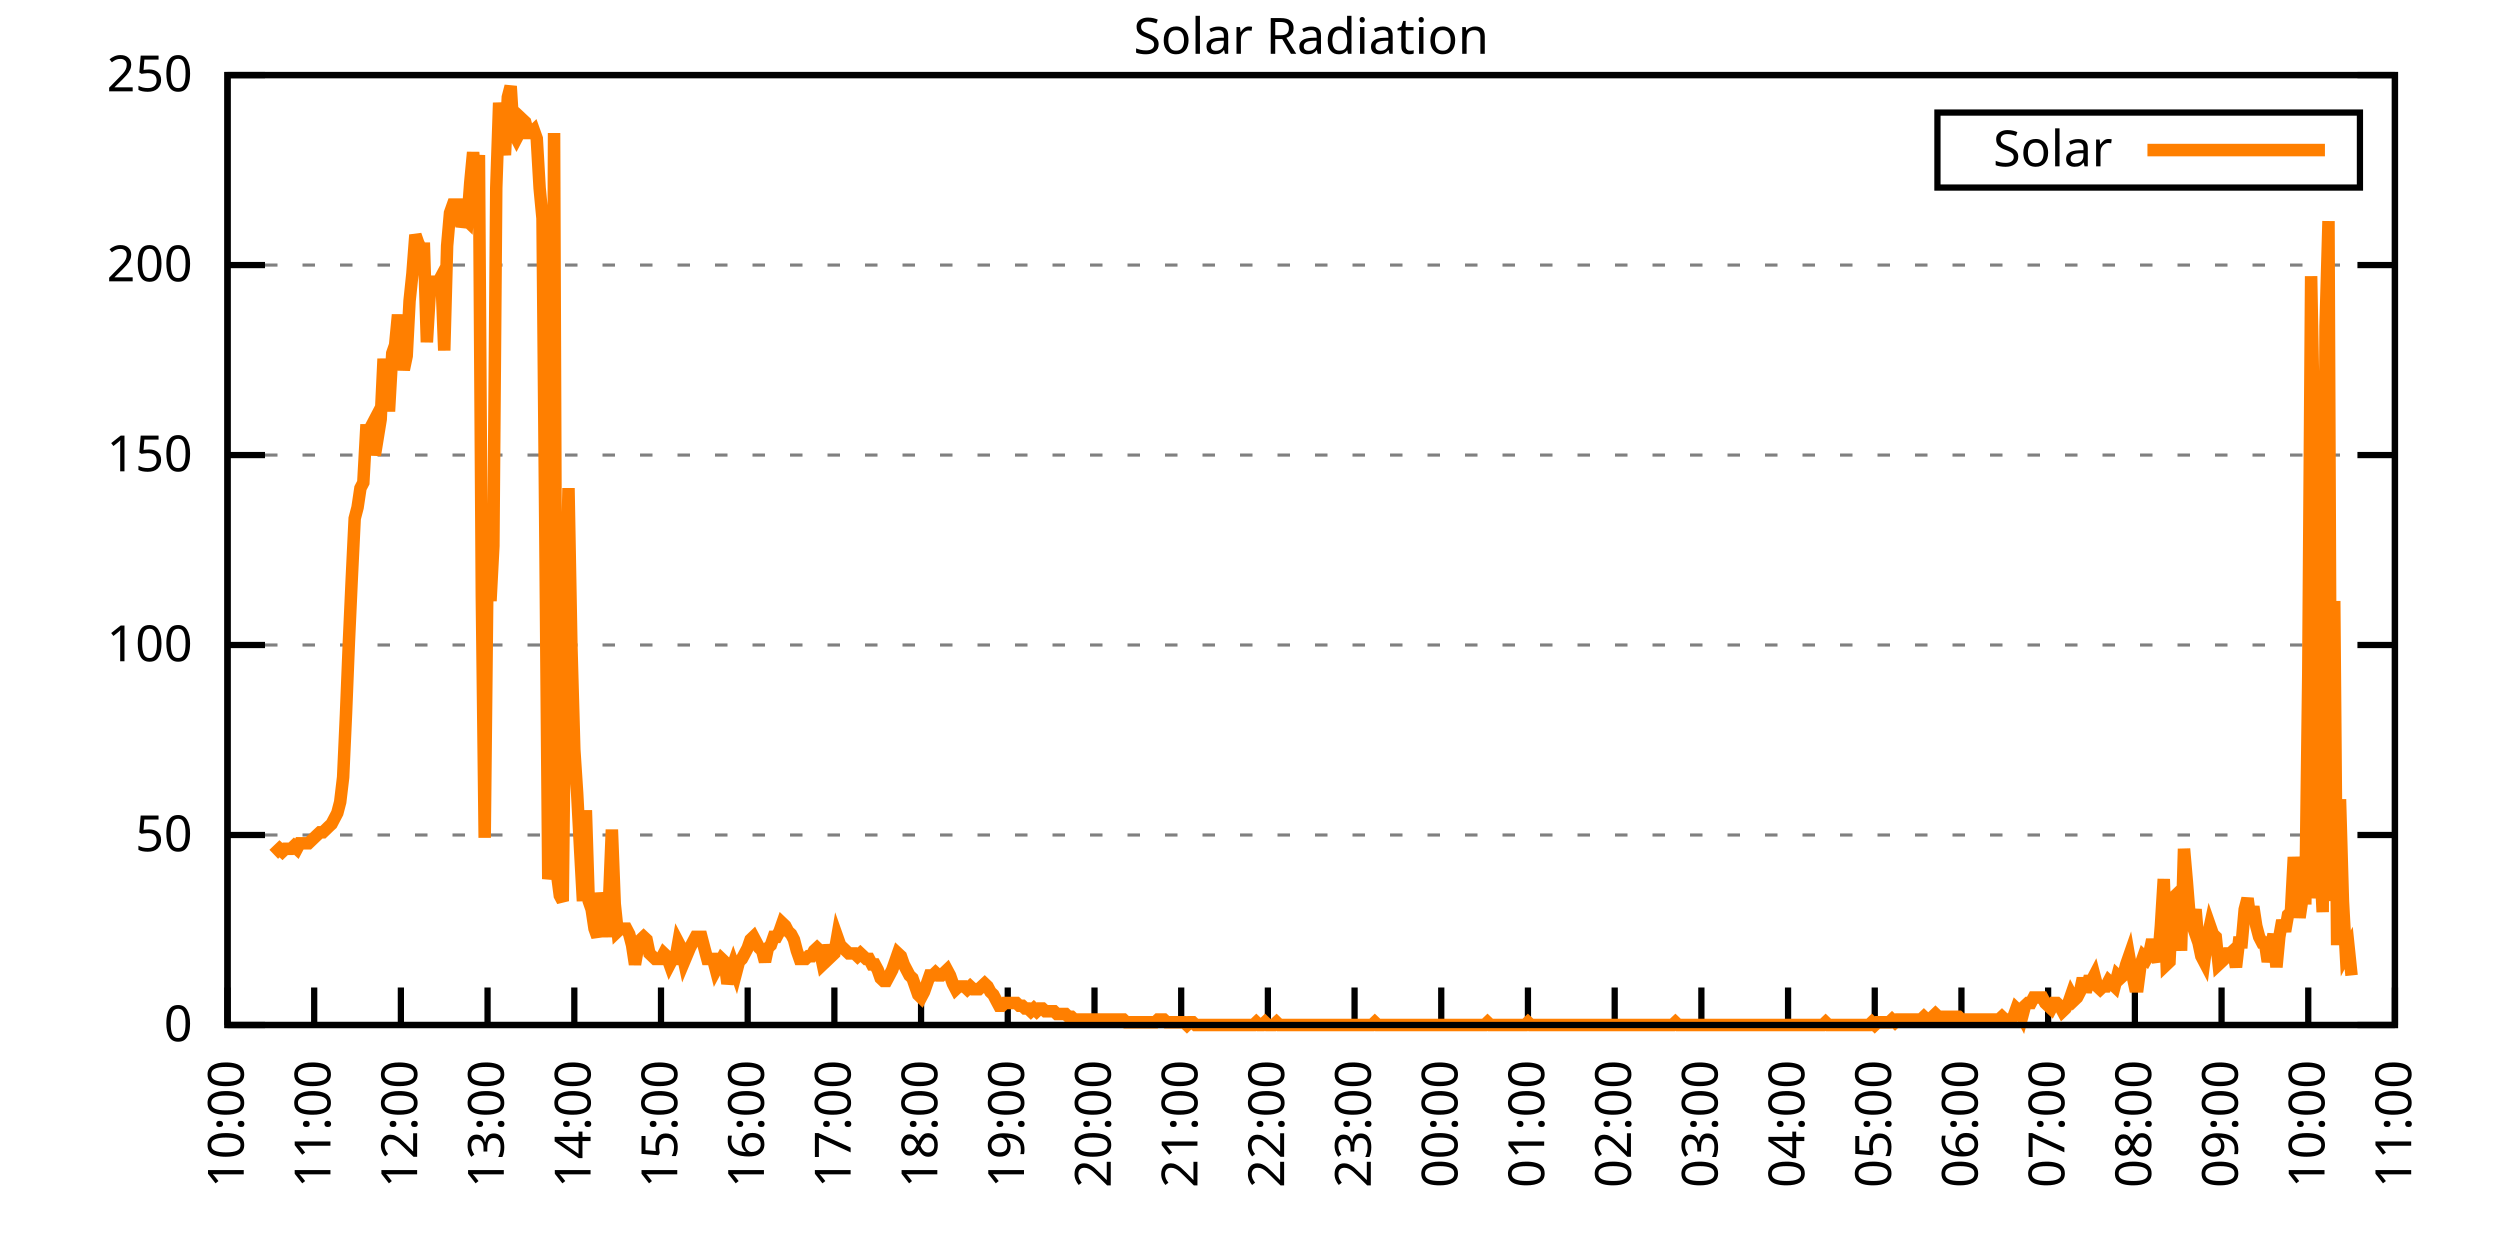
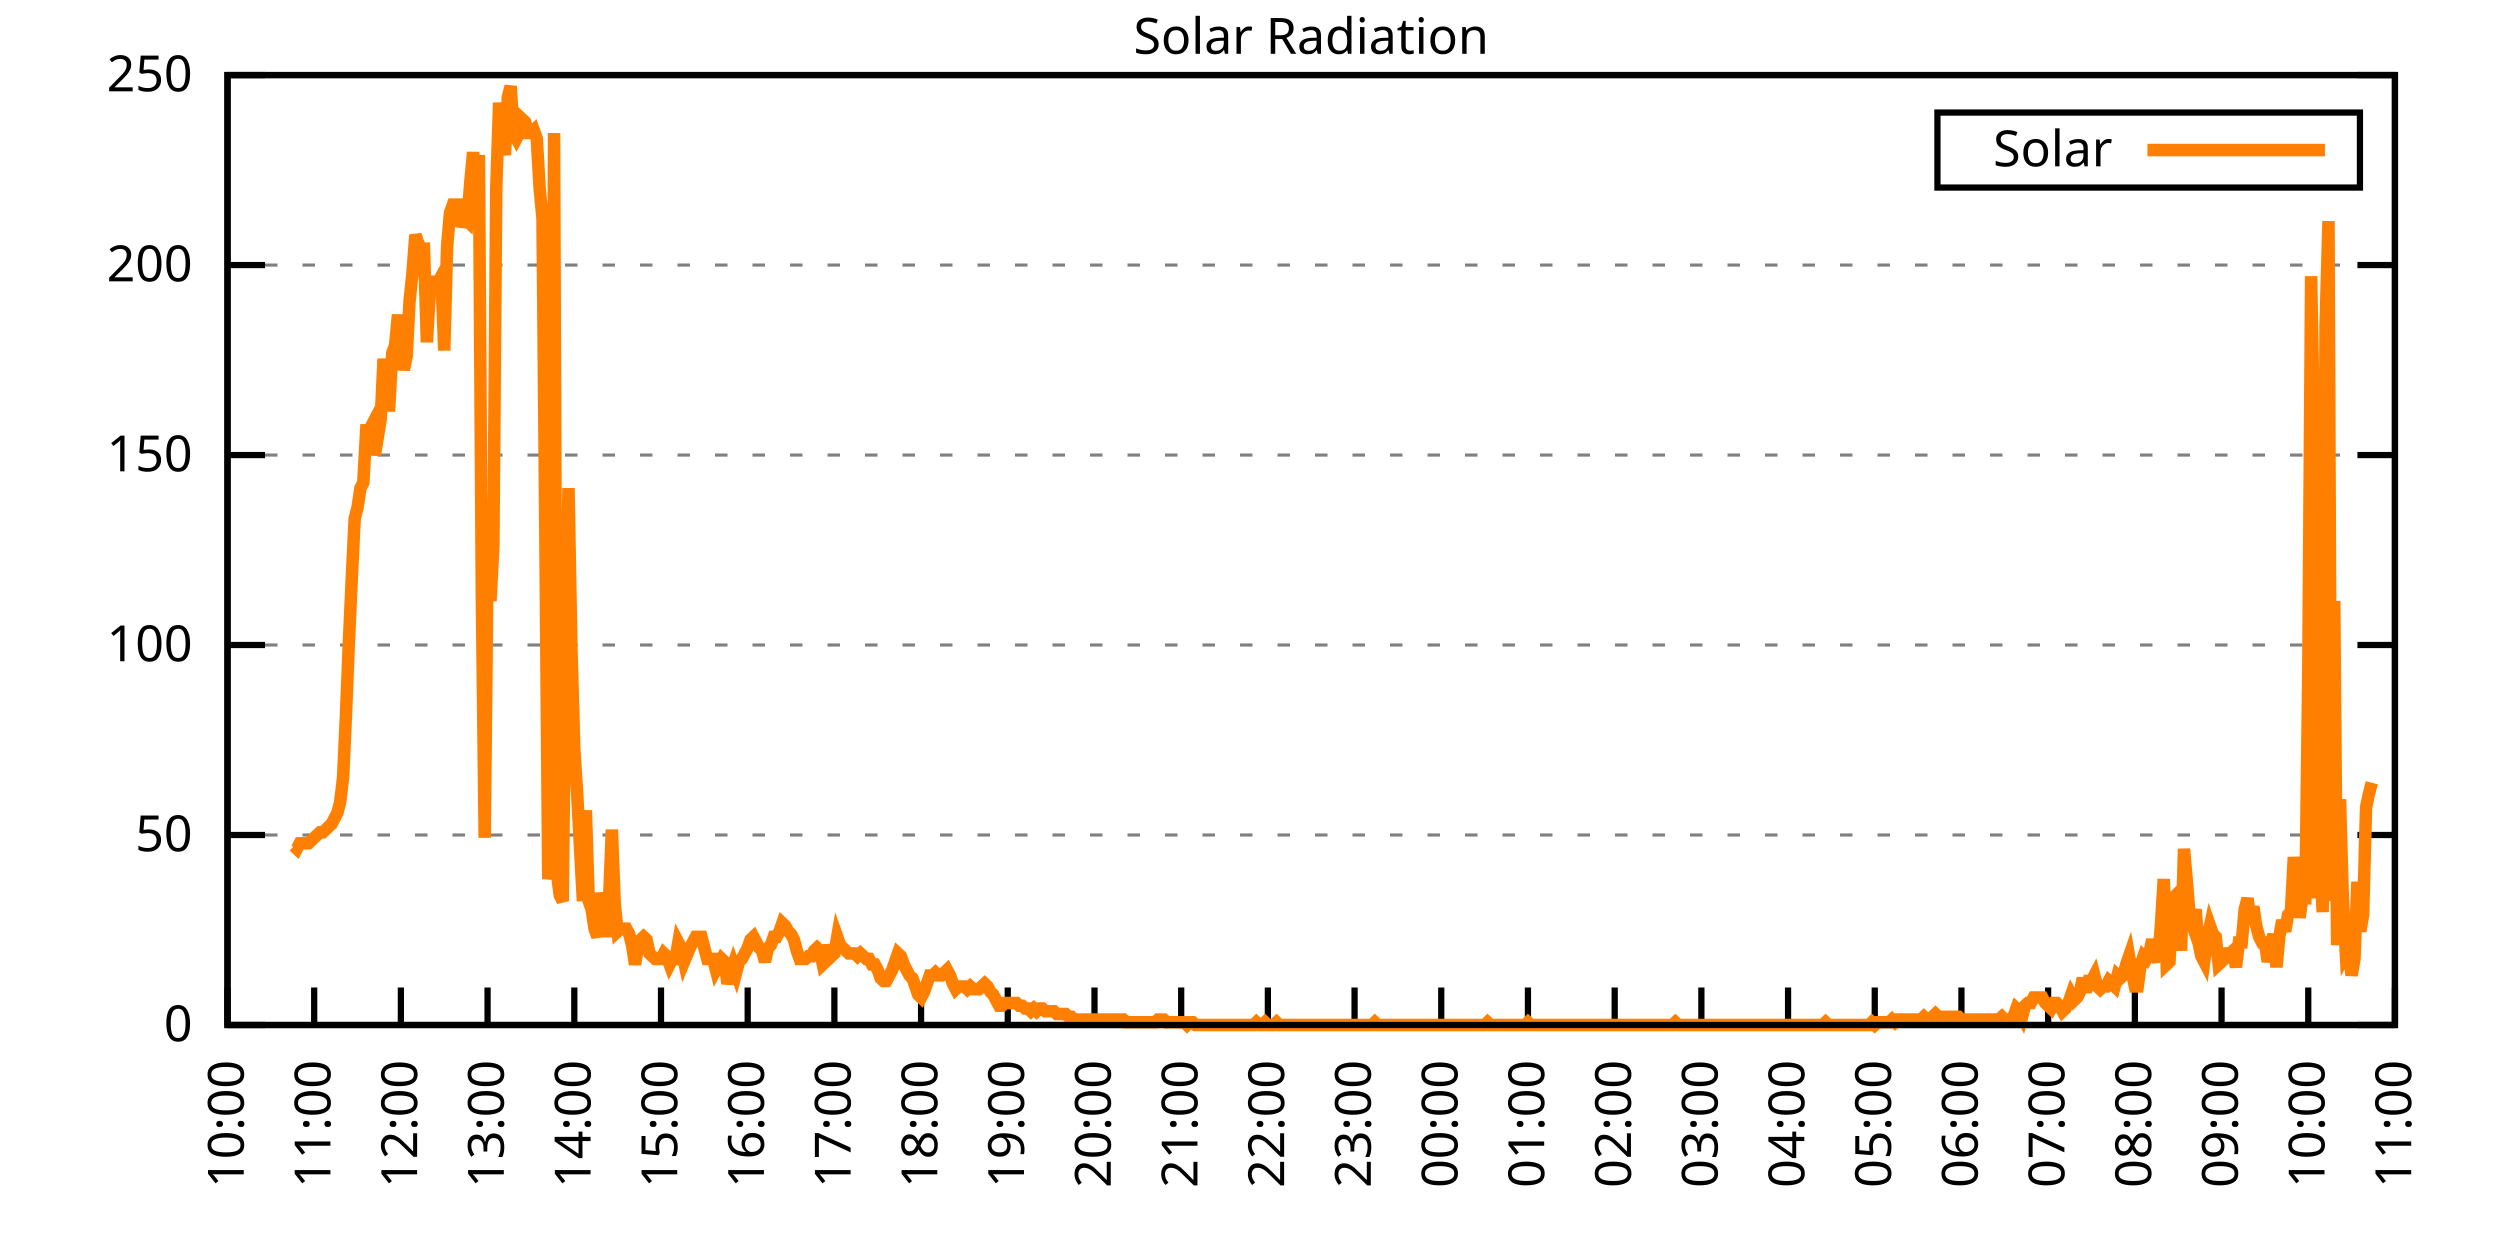
<svg xmlns="http://www.w3.org/2000/svg" xmlns:xlink="http://www.w3.org/1999/xlink" width="400" height="200" viewBox="0 0 400 200">
  <g id="gnuplot_canvas">
    <rect x="0" y="0" width="400" height="200" fill="none" />
    <defs>
      <circle id="gpDot" r="0.5" stroke-width="0.5" stroke="currentColor" />
      <path id="gpPt0" stroke-width="0.333" stroke="currentColor" d="M-1,0 h2 M0,-1 v2" />
      <path id="gpPt1" stroke-width="0.333" stroke="currentColor" d="M-1,-1 L1,1 M1,-1 L-1,1" />
      <path id="gpPt2" stroke-width="0.333" stroke="currentColor" d="M-1,0 L1,0 M0,-1 L0,1 M-1,-1 L1,1 M-1,1 L1,-1" />
      <rect id="gpPt3" stroke-width="0.333" stroke="currentColor" x="-1" y="-1" width="2" height="2" />
      <rect id="gpPt4" stroke-width="0.333" stroke="currentColor" fill="currentColor" x="-1" y="-1" width="2" height="2" />
      <circle id="gpPt5" stroke-width="0.333" stroke="currentColor" cx="0" cy="0" r="1" />
      <use xlink:href="#gpPt5" id="gpPt6" fill="currentColor" stroke="none" />
      <path id="gpPt7" stroke-width="0.333" stroke="currentColor" d="M0,-1.33 L-1.33,0.67 L1.33,0.67 z" />
      <use xlink:href="#gpPt7" id="gpPt8" fill="currentColor" stroke="none" />
      <use xlink:href="#gpPt7" id="gpPt9" stroke="currentColor" transform="rotate(180)" />
      <use xlink:href="#gpPt9" id="gpPt10" fill="currentColor" stroke="none" />
      <use xlink:href="#gpPt3" id="gpPt11" stroke="currentColor" transform="rotate(45)" />
      <use xlink:href="#gpPt11" id="gpPt12" fill="currentColor" stroke="none" />
      <path id="gpPt13" stroke-width="0.333" stroke="currentColor" d="M0,1.330 L1.265,0.411 L0.782,-1.067 L-0.782,-1.076 L-1.265,0.411 z" />
      <use xlink:href="#gpPt13" id="gpPt14" fill="currentColor" stroke="none" />
      <filter id="textbox" filterUnits="objectBoundingBox" x="0" y="0" height="1" width="1">
        <feFlood flood-color="white" flood-opacity="1" result="bgnd" />
        <feComposite in="SourceGraphic" in2="bgnd" operator="atop" />
      </filter>
      <filter id="greybox" filterUnits="objectBoundingBox" x="0" y="0" height="1" width="1">
        <feFlood flood-color="lightgrey" flood-opacity="1" result="grey" />
        <feComposite in="SourceGraphic" in2="grey" operator="atop" />
      </filter>
    </defs>
    <g fill="none" color="white" stroke="currentColor" stroke-width="1.00" stroke-linecap="butt" stroke-linejoin="miter">
</g>
    <g fill="none" color="black" stroke="currentColor" stroke-width="1.00" stroke-linecap="butt" stroke-linejoin="miter">
      <g stroke="none" shape-rendering="crispEdges">
        <polygon fill="rgb(255, 255, 255)" points="36.40,164.00 383.18,164.00 383.18,12.02 36.40,12.02 " />
      </g>
    </g>
    <g fill="none" color="black" stroke="currentColor" stroke-width="1.00" stroke-linecap="butt" stroke-linejoin="miter">
</g>
    <g fill="none" color="black" stroke="black" stroke-width="0.50" stroke-linecap="butt" stroke-linejoin="miter">
</g>
    <g fill="none" color="gray" stroke="currentColor" stroke-width="0.50" stroke-linecap="butt" stroke-linejoin="miter">
      <path stroke="gray" stroke-dasharray="2,4" class="gridline" d="M36.40,164.00 L383.19,164.00  " />
    </g>
    <g fill="none" color="gray" stroke="gray" stroke-width="1.00" stroke-linecap="butt" stroke-linejoin="miter">
</g>
    <g fill="none" color="black" stroke="currentColor" stroke-width="1.00" stroke-linecap="butt" stroke-linejoin="miter">
      <path stroke="black" d="M36.40,164.00 L42.40,164.00 M383.19,164.00 L377.19,164.00  " />
      <g transform="translate(30.80,166.60)" stroke="none" fill="black" font-family="Sans" font-size="8.00" text-anchor="end">
        <text>
          <tspan font-family="Sans"> 0</tspan>
        </text>
      </g>
    </g>
    <g fill="none" color="black" stroke="currentColor" stroke-width="1.00" stroke-linecap="butt" stroke-linejoin="miter">
</g>
    <g fill="none" color="black" stroke="black" stroke-width="0.50" stroke-linecap="butt" stroke-linejoin="miter">
</g>
    <g fill="none" color="gray" stroke="currentColor" stroke-width="0.50" stroke-linecap="butt" stroke-linejoin="miter">
      <path stroke="gray" stroke-dasharray="2,4" class="gridline" d="M36.40,133.60 L383.19,133.60  " />
    </g>
    <g fill="none" color="gray" stroke="gray" stroke-width="1.00" stroke-linecap="butt" stroke-linejoin="miter">
</g>
    <g fill="none" color="black" stroke="currentColor" stroke-width="1.00" stroke-linecap="butt" stroke-linejoin="miter">
      <path stroke="black" d="M36.40,133.60 L42.40,133.60 M383.19,133.60 L377.19,133.60  " />
      <g transform="translate(30.80,136.20)" stroke="none" fill="black" font-family="Sans" font-size="8.00" text-anchor="end">
        <text>
          <tspan font-family="Sans"> 50</tspan>
        </text>
      </g>
    </g>
    <g fill="none" color="black" stroke="currentColor" stroke-width="1.00" stroke-linecap="butt" stroke-linejoin="miter">
</g>
    <g fill="none" color="black" stroke="black" stroke-width="0.50" stroke-linecap="butt" stroke-linejoin="miter">
</g>
    <g fill="none" color="gray" stroke="currentColor" stroke-width="0.50" stroke-linecap="butt" stroke-linejoin="miter">
      <path stroke="gray" stroke-dasharray="2,4" class="gridline" d="M36.40,103.20 L383.19,103.20  " />
    </g>
    <g fill="none" color="gray" stroke="gray" stroke-width="1.00" stroke-linecap="butt" stroke-linejoin="miter">
</g>
    <g fill="none" color="black" stroke="currentColor" stroke-width="1.00" stroke-linecap="butt" stroke-linejoin="miter">
      <path stroke="black" d="M36.40,103.20 L42.40,103.20 M383.19,103.20 L377.19,103.20  " />
      <g transform="translate(30.80,105.80)" stroke="none" fill="black" font-family="Sans" font-size="8.00" text-anchor="end">
        <text>
          <tspan font-family="Sans"> 100</tspan>
        </text>
      </g>
    </g>
    <g fill="none" color="black" stroke="currentColor" stroke-width="1.00" stroke-linecap="butt" stroke-linejoin="miter">
</g>
    <g fill="none" color="black" stroke="black" stroke-width="0.50" stroke-linecap="butt" stroke-linejoin="miter">
</g>
    <g fill="none" color="gray" stroke="currentColor" stroke-width="0.50" stroke-linecap="butt" stroke-linejoin="miter">
      <path stroke="gray" stroke-dasharray="2,4" class="gridline" d="M36.40,72.81 L383.19,72.81  " />
    </g>
    <g fill="none" color="gray" stroke="gray" stroke-width="1.00" stroke-linecap="butt" stroke-linejoin="miter">
</g>
    <g fill="none" color="black" stroke="currentColor" stroke-width="1.00" stroke-linecap="butt" stroke-linejoin="miter">
      <path stroke="black" d="M36.40,72.81 L42.40,72.81 M383.19,72.81 L377.19,72.81  " />
      <g transform="translate(30.80,75.41)" stroke="none" fill="black" font-family="Sans" font-size="8.00" text-anchor="end">
        <text>
          <tspan font-family="Sans"> 150</tspan>
        </text>
      </g>
    </g>
    <g fill="none" color="black" stroke="currentColor" stroke-width="1.00" stroke-linecap="butt" stroke-linejoin="miter">
</g>
    <g fill="none" color="black" stroke="black" stroke-width="0.50" stroke-linecap="butt" stroke-linejoin="miter">
</g>
    <g fill="none" color="gray" stroke="currentColor" stroke-width="0.50" stroke-linecap="butt" stroke-linejoin="miter">
      <path stroke="gray" stroke-dasharray="2,4" class="gridline" d="M36.40,42.41 L383.19,42.41  " />
    </g>
    <g fill="none" color="gray" stroke="gray" stroke-width="1.00" stroke-linecap="butt" stroke-linejoin="miter">
</g>
    <g fill="none" color="black" stroke="currentColor" stroke-width="1.00" stroke-linecap="butt" stroke-linejoin="miter">
      <path stroke="black" d="M36.40,42.41 L42.40,42.41 M383.19,42.41 L377.19,42.41  " />
      <g transform="translate(30.80,45.01)" stroke="none" fill="black" font-family="Sans" font-size="8.00" text-anchor="end">
        <text>
          <tspan font-family="Sans"> 200</tspan>
        </text>
      </g>
    </g>
    <g fill="none" color="black" stroke="currentColor" stroke-width="1.00" stroke-linecap="butt" stroke-linejoin="miter">
</g>
    <g fill="none" color="black" stroke="black" stroke-width="0.50" stroke-linecap="butt" stroke-linejoin="miter">
</g>
    <g fill="none" color="gray" stroke="currentColor" stroke-width="0.50" stroke-linecap="butt" stroke-linejoin="miter">
      <path stroke="gray" stroke-dasharray="2,4" class="gridline" d="M36.40,12.01 L383.19,12.01  " />
    </g>
    <g fill="none" color="gray" stroke="gray" stroke-width="1.00" stroke-linecap="butt" stroke-linejoin="miter">
</g>
    <g fill="none" color="black" stroke="currentColor" stroke-width="1.00" stroke-linecap="butt" stroke-linejoin="miter">
      <path stroke="black" d="M36.40,12.01 L42.40,12.01 M383.19,12.01 L377.19,12.01  " />
      <g transform="translate(30.80,14.61)" stroke="none" fill="black" font-family="Sans" font-size="8.00" text-anchor="end">
        <text>
          <tspan font-family="Sans"> 250</tspan>
        </text>
      </g>
    </g>
    <g fill="none" color="black" stroke="currentColor" stroke-width="1.00" stroke-linecap="butt" stroke-linejoin="miter">
      <path stroke="black" d="M36.40,164.00 L36.40,158.00  " />
      <g transform="translate(39.00,169.60) rotate(270.00)" stroke="none" fill="black" font-family="Sans" font-size="8.00" text-anchor="end">
        <text>
          <tspan font-family="Sans">10:00</tspan>
        </text>
      </g>
    </g>
    <g fill="none" color="black" stroke="currentColor" stroke-width="1.00" stroke-linecap="butt" stroke-linejoin="miter">
      <path stroke="black" d="M50.27,164.00 L50.27,158.00  " />
      <g transform="translate(52.87,169.60) rotate(270.00)" stroke="none" fill="black" font-family="Sans" font-size="8.00" text-anchor="end">
        <text>
          <tspan font-family="Sans">11:00</tspan>
        </text>
      </g>
    </g>
    <g fill="none" color="black" stroke="currentColor" stroke-width="1.00" stroke-linecap="butt" stroke-linejoin="miter">
      <path stroke="black" d="M64.14,164.00 L64.14,158.00  " />
      <g transform="translate(66.74,169.60) rotate(270.00)" stroke="none" fill="black" font-family="Sans" font-size="8.00" text-anchor="end">
        <text>
          <tspan font-family="Sans">12:00</tspan>
        </text>
      </g>
    </g>
    <g fill="none" color="black" stroke="currentColor" stroke-width="1.00" stroke-linecap="butt" stroke-linejoin="miter">
      <path stroke="black" d="M78.01,164.00 L78.01,158.00  " />
      <g transform="translate(80.61,169.60) rotate(270.00)" stroke="none" fill="black" font-family="Sans" font-size="8.00" text-anchor="end">
        <text>
          <tspan font-family="Sans">13:00</tspan>
        </text>
      </g>
    </g>
    <g fill="none" color="black" stroke="currentColor" stroke-width="1.00" stroke-linecap="butt" stroke-linejoin="miter">
      <path stroke="black" d="M91.89,164.00 L91.89,158.00  " />
      <g transform="translate(94.49,169.60) rotate(270.00)" stroke="none" fill="black" font-family="Sans" font-size="8.00" text-anchor="end">
        <text>
          <tspan font-family="Sans">14:00</tspan>
        </text>
      </g>
    </g>
    <g fill="none" color="black" stroke="currentColor" stroke-width="1.00" stroke-linecap="butt" stroke-linejoin="miter">
      <path stroke="black" d="M105.76,164.00 L105.76,158.00  " />
      <g transform="translate(108.36,169.60) rotate(270.00)" stroke="none" fill="black" font-family="Sans" font-size="8.00" text-anchor="end">
        <text>
          <tspan font-family="Sans">15:00</tspan>
        </text>
      </g>
    </g>
    <g fill="none" color="black" stroke="currentColor" stroke-width="1.00" stroke-linecap="butt" stroke-linejoin="miter">
      <path stroke="black" d="M119.63,164.00 L119.63,158.00  " />
      <g transform="translate(122.23,169.60) rotate(270.00)" stroke="none" fill="black" font-family="Sans" font-size="8.00" text-anchor="end">
        <text>
          <tspan font-family="Sans">16:00</tspan>
        </text>
      </g>
    </g>
    <g fill="none" color="black" stroke="currentColor" stroke-width="1.00" stroke-linecap="butt" stroke-linejoin="miter">
      <path stroke="black" d="M133.50,164.00 L133.50,158.00  " />
      <g transform="translate(136.10,169.60) rotate(270.00)" stroke="none" fill="black" font-family="Sans" font-size="8.00" text-anchor="end">
        <text>
          <tspan font-family="Sans">17:00</tspan>
        </text>
      </g>
    </g>
    <g fill="none" color="black" stroke="currentColor" stroke-width="1.00" stroke-linecap="butt" stroke-linejoin="miter">
      <path stroke="black" d="M147.37,164.00 L147.37,158.00  " />
      <g transform="translate(149.97,169.60) rotate(270.00)" stroke="none" fill="black" font-family="Sans" font-size="8.00" text-anchor="end">
        <text>
          <tspan font-family="Sans">18:00</tspan>
        </text>
      </g>
    </g>
    <g fill="none" color="black" stroke="currentColor" stroke-width="1.00" stroke-linecap="butt" stroke-linejoin="miter">
      <path stroke="black" d="M161.24,164.00 L161.24,158.00  " />
      <g transform="translate(163.84,169.60) rotate(270.00)" stroke="none" fill="black" font-family="Sans" font-size="8.00" text-anchor="end">
        <text>
          <tspan font-family="Sans">19:00</tspan>
        </text>
      </g>
    </g>
    <g fill="none" color="black" stroke="currentColor" stroke-width="1.00" stroke-linecap="butt" stroke-linejoin="miter">
      <path stroke="black" d="M175.12,164.00 L175.12,158.00  " />
      <g transform="translate(177.72,169.60) rotate(270.00)" stroke="none" fill="black" font-family="Sans" font-size="8.00" text-anchor="end">
        <text>
          <tspan font-family="Sans">20:00</tspan>
        </text>
      </g>
    </g>
    <g fill="none" color="black" stroke="currentColor" stroke-width="1.00" stroke-linecap="butt" stroke-linejoin="miter">
      <path stroke="black" d="M188.99,164.00 L188.99,158.00  " />
      <g transform="translate(191.59,169.60) rotate(270.00)" stroke="none" fill="black" font-family="Sans" font-size="8.00" text-anchor="end">
        <text>
          <tspan font-family="Sans">21:00</tspan>
        </text>
      </g>
    </g>
    <g fill="none" color="black" stroke="currentColor" stroke-width="1.00" stroke-linecap="butt" stroke-linejoin="miter">
      <path stroke="black" d="M202.86,164.00 L202.86,158.00  " />
      <g transform="translate(205.46,169.60) rotate(270.00)" stroke="none" fill="black" font-family="Sans" font-size="8.00" text-anchor="end">
        <text>
          <tspan font-family="Sans">22:00</tspan>
        </text>
      </g>
    </g>
    <g fill="none" color="black" stroke="currentColor" stroke-width="1.00" stroke-linecap="butt" stroke-linejoin="miter">
      <path stroke="black" d="M216.73,164.00 L216.73,158.00  " />
      <g transform="translate(219.33,169.60) rotate(270.00)" stroke="none" fill="black" font-family="Sans" font-size="8.00" text-anchor="end">
        <text>
          <tspan font-family="Sans">23:00</tspan>
        </text>
      </g>
    </g>
    <g fill="none" color="black" stroke="currentColor" stroke-width="1.00" stroke-linecap="butt" stroke-linejoin="miter">
      <path stroke="black" d="M230.60,164.00 L230.60,158.00  " />
      <g transform="translate(233.20,169.60) rotate(270.00)" stroke="none" fill="black" font-family="Sans" font-size="8.00" text-anchor="end">
        <text>
          <tspan font-family="Sans">00:00</tspan>
        </text>
      </g>
    </g>
    <g fill="none" color="black" stroke="currentColor" stroke-width="1.00" stroke-linecap="butt" stroke-linejoin="miter">
      <path stroke="black" d="M244.47,164.00 L244.47,158.00  " />
      <g transform="translate(247.07,169.60) rotate(270.00)" stroke="none" fill="black" font-family="Sans" font-size="8.00" text-anchor="end">
        <text>
          <tspan font-family="Sans">01:00</tspan>
        </text>
      </g>
    </g>
    <g fill="none" color="black" stroke="currentColor" stroke-width="1.00" stroke-linecap="butt" stroke-linejoin="miter">
      <path stroke="black" d="M258.35,164.00 L258.35,158.00  " />
      <g transform="translate(260.95,169.60) rotate(270.00)" stroke="none" fill="black" font-family="Sans" font-size="8.00" text-anchor="end">
        <text>
          <tspan font-family="Sans">02:00</tspan>
        </text>
      </g>
    </g>
    <g fill="none" color="black" stroke="currentColor" stroke-width="1.00" stroke-linecap="butt" stroke-linejoin="miter">
      <path stroke="black" d="M272.22,164.00 L272.22,158.00  " />
      <g transform="translate(274.82,169.60) rotate(270.00)" stroke="none" fill="black" font-family="Sans" font-size="8.00" text-anchor="end">
        <text>
          <tspan font-family="Sans">03:00</tspan>
        </text>
      </g>
    </g>
    <g fill="none" color="black" stroke="currentColor" stroke-width="1.00" stroke-linecap="butt" stroke-linejoin="miter">
      <path stroke="black" d="M286.09,164.00 L286.09,158.00  " />
      <g transform="translate(288.69,169.60) rotate(270.00)" stroke="none" fill="black" font-family="Sans" font-size="8.00" text-anchor="end">
        <text>
          <tspan font-family="Sans">04:00</tspan>
        </text>
      </g>
    </g>
    <g fill="none" color="black" stroke="currentColor" stroke-width="1.00" stroke-linecap="butt" stroke-linejoin="miter">
      <path stroke="black" d="M299.96,164.00 L299.96,158.00  " />
      <g transform="translate(302.56,169.60) rotate(270.00)" stroke="none" fill="black" font-family="Sans" font-size="8.00" text-anchor="end">
        <text>
          <tspan font-family="Sans">05:00</tspan>
        </text>
      </g>
    </g>
    <g fill="none" color="black" stroke="currentColor" stroke-width="1.00" stroke-linecap="butt" stroke-linejoin="miter">
      <path stroke="black" d="M313.83,164.00 L313.83,158.00  " />
      <g transform="translate(316.43,169.60) rotate(270.00)" stroke="none" fill="black" font-family="Sans" font-size="8.00" text-anchor="end">
        <text>
          <tspan font-family="Sans">06:00</tspan>
        </text>
      </g>
    </g>
    <g fill="none" color="black" stroke="currentColor" stroke-width="1.00" stroke-linecap="butt" stroke-linejoin="miter">
      <path stroke="black" d="M327.70,164.00 L327.70,158.00  " />
      <g transform="translate(330.30,169.60) rotate(270.00)" stroke="none" fill="black" font-family="Sans" font-size="8.00" text-anchor="end">
        <text>
          <tspan font-family="Sans">07:00</tspan>
        </text>
      </g>
    </g>
    <g fill="none" color="black" stroke="currentColor" stroke-width="1.00" stroke-linecap="butt" stroke-linejoin="miter">
      <path stroke="black" d="M341.58,164.00 L341.58,158.00  " />
      <g transform="translate(344.18,169.60) rotate(270.00)" stroke="none" fill="black" font-family="Sans" font-size="8.00" text-anchor="end">
        <text>
          <tspan font-family="Sans">08:00</tspan>
        </text>
      </g>
    </g>
    <g fill="none" color="black" stroke="currentColor" stroke-width="1.00" stroke-linecap="butt" stroke-linejoin="miter">
      <path stroke="black" d="M355.45,164.00 L355.45,158.00  " />
      <g transform="translate(358.05,169.60) rotate(270.00)" stroke="none" fill="black" font-family="Sans" font-size="8.00" text-anchor="end">
        <text>
          <tspan font-family="Sans">09:00</tspan>
        </text>
      </g>
    </g>
    <g fill="none" color="black" stroke="currentColor" stroke-width="1.00" stroke-linecap="butt" stroke-linejoin="miter">
      <path stroke="black" d="M369.32,164.00 L369.32,158.00  " />
      <g transform="translate(371.92,169.60) rotate(270.00)" stroke="none" fill="black" font-family="Sans" font-size="8.00" text-anchor="end">
        <text>
          <tspan font-family="Sans">10:00</tspan>
        </text>
      </g>
    </g>
    <g fill="none" color="black" stroke="currentColor" stroke-width="1.00" stroke-linecap="butt" stroke-linejoin="miter">
      <path stroke="black" d="M383.19,164.00 L383.19,158.00  " />
      <g transform="translate(385.79,169.60) rotate(270.00)" stroke="none" fill="black" font-family="Sans" font-size="8.00" text-anchor="end">
        <text>
          <tspan font-family="Sans">11:00</tspan>
        </text>
      </g>
    </g>
    <g fill="none" color="black" stroke="currentColor" stroke-width="1.00" stroke-linecap="butt" stroke-linejoin="miter">
</g>
    <g fill="none" color="black" stroke="currentColor" stroke-width="1.00" stroke-linecap="butt" stroke-linejoin="miter">
      <path stroke="black" d="M36.40,12.01 L36.40,164.00 L383.19,164.00 L383.19,12.01 L36.40,12.01 Z  " />
    </g>
    <g fill="none" color="black" stroke="currentColor" stroke-width="1.00" stroke-linecap="butt" stroke-linejoin="miter">
</g>
    <g fill="none" color="black" stroke="currentColor" stroke-width="1.00" stroke-linecap="butt" stroke-linejoin="miter">
      <path stroke="black" d="M309.99,30.01 L309.99,18.01 L377.59,18.01 L377.59,30.01 L309.99,30.01 Z  " />
    </g>
    <g id="Solar_Radiation_plot_1">
      <g fill="none" color="white" stroke="black" stroke-width="2.00" stroke-linecap="butt" stroke-linejoin="miter">
</g>
      <g fill="none" color="black" stroke="currentColor" stroke-width="2.00" stroke-linecap="butt" stroke-linejoin="miter">
        <g transform="translate(337.99,26.61)" stroke="none" fill="black" font-family="Sans" font-size="8.00" text-anchor="end">
          <text>
            <tspan font-family="Sans">Solar</tspan>
          </text>
        </g>
      </g>
      <g fill="none" color="black" stroke="currentColor" stroke-width="2.00" stroke-linecap="butt" stroke-linejoin="miter">
-         <path stroke="rgb(255, 127,   0)" d="M343.59,24.01 L371.99,24.01 M43.80,136.69 L44.26,136.25 L44.72,135.81 L45.19,136.25 L45.65,135.81 L46.11,135.81   L46.57,135.81 L47.03,135.37 L47.50,135.81 L47.96,134.93 L48.42,134.93 L48.88,134.93 L49.35,134.93 L49.81,134.49   L50.27,134.05 L50.73,133.61 L51.20,133.17 L51.66,133.17 L52.12,132.73 L52.58,132.28 L53.05,131.84 L53.51,130.96   L53.97,130.08 L54.43,128.32 L54.90,124.36 L55.36,114.22 L55.82,102.77 L56.28,92.64 L56.75,82.95 L57.21,81.19   L57.67,78.10 L58.13,77.22 L58.59,68.85 L59.06,68.85 L59.52,67.97 L59.98,72.82 L60.91,67.09 L61.37,57.40   L61.83,64.89 L62.29,64.89 L62.76,56.52 L63.22,55.20 L63.68,50.35 L64.14,56.08 L64.61,59.16 L65.07,56.96   L65.53,48.15 L65.99,43.75 L66.46,37.58 L66.92,38.90 L67.38,39.78 L67.84,39.78 L68.30,54.76 L68.77,46.83   L69.23,45.07 L69.69,45.07 L70.15,45.07 L70.62,44.19 L71.08,56.08 L71.54,39.34 L72.00,34.06 L72.47,32.73   L72.93,32.73 L73.39,32.73 L73.85,36.26 L74.32,34.94 L74.78,35.38 L75.24,29.21 L75.70,24.36 L76.17,30.53   L76.63,24.81 L77.09,95.28 L77.55,134.05 L78.01,90.44 L78.48,96.16 L78.94,87.35 L79.40,30.09 L79.86,16.44   L80.33,21.28 L80.79,24.81 L81.25,15.55 L81.71,13.79 L82.18,21.28 L82.64,22.16 L83.10,21.28 L83.56,19.08   L84.03,19.52 L84.49,21.28 L84.95,21.28 L85.41,20.84 L85.88,22.16 L86.34,30.09 L86.80,34.94 L87.26,86.47   L87.72,140.65 L88.19,138.01 L88.65,21.28 L89.11,139.77 L89.57,143.30 L90.04,144.18 L90.50,101.89 L90.96,78.10   L91.42,103.21 L91.89,119.95 L92.35,127.00 L92.81,135.81 L93.27,144.18 L93.74,129.64 L94.20,144.18 L94.66,145.50   L95.12,148.58 L95.59,149.90 L96.05,142.86 L96.51,145.50 L96.97,149.90 L97.44,144.18 L97.90,132.73 L98.36,144.62   L98.82,149.02 L99.28,148.58 L100.21,148.58 L100.67,149.46 L101.13,151.23 L101.60,154.31 L102.06,151.67 L102.52,150.34   L102.98,149.90 L103.45,150.34 L103.91,152.55 L104.83,153.43 L105.30,153.43 L105.76,153.43 L106.22,152.55 L106.68,152.99   L107.15,154.31 L107.61,153.43 L108.07,153.43 L108.53,150.79 L108.99,151.67 L109.46,153.87 L110.38,151.67 L110.84,150.79   L111.31,149.90 L111.77,149.90 L112.23,149.90 L112.69,151.67 L113.16,153.43 L113.62,153.43 L114.08,153.43 L114.54,155.19   L115.01,154.31 L115.47,153.43 L115.93,153.87 L116.39,157.39 L116.86,155.63 L117.32,154.31 L117.78,155.63 L118.24,153.87   L118.70,153.43 L119.17,152.55 L119.63,151.67 L120.09,150.34 L120.55,149.90 L121.02,150.79 L121.48,151.67 L121.94,152.11   L122.40,153.87 L122.87,151.67 L123.33,151.23 L123.79,149.90 L124.25,149.90 L124.72,149.02 L125.18,147.70 L125.64,148.14   L126.10,149.02 L126.57,149.46 L127.03,150.34 L127.49,152.11 L127.95,153.43 L128.41,153.43 L128.88,153.43 L129.34,152.99   L129.80,152.99 L130.26,152.11 L130.73,151.67 L131.19,152.11 L131.65,154.31 L132.11,153.87 L132.58,151.23 L133.04,152.99   L133.50,152.55 L133.96,149.90 L134.43,151.23 L134.89,151.67 L135.35,152.11 L135.81,152.55 L136.28,152.55 L136.74,152.55   L137.20,152.99 L137.66,152.55 L138.13,152.99 L138.59,153.43 L139.05,153.43 L139.51,154.31 L139.97,154.31 L140.44,155.19   L140.90,156.51 L141.36,156.95 L141.82,156.95 L142.29,156.07 L142.75,155.19 L143.21,153.87 L143.67,152.55 L144.14,152.99   L144.60,154.31 L145.06,155.19 L145.52,156.07 L145.99,156.51 L146.45,157.83 L146.91,159.15 L147.37,159.60 L147.84,158.71   L148.30,157.39 L148.76,156.07 L149.22,156.07 L149.68,155.63 L150.15,156.07 L150.61,156.07 L151.07,155.63 L151.53,155.19   L152.00,156.07 L152.46,157.39 L152.92,158.27 L153.38,157.83 L153.85,157.83 L154.31,157.83 L154.77,158.27 L155.23,157.83   L155.70,158.27 L156.16,158.27 L156.62,158.27 L157.08,157.83 L157.55,157.39 L158.01,157.83 L158.47,158.71 L158.93,159.15   L159.39,160.04 L159.86,160.92 L160.32,160.92 L160.78,160.48 L161.24,160.48 L161.71,160.48 L162.17,160.48 L162.63,160.48   L163.09,160.92 L163.56,160.92 L164.02,161.36 L164.48,161.36 L164.94,161.80 L165.41,161.36 L165.87,161.80 L166.33,161.36   L166.79,161.36 L167.26,161.80 L167.72,161.80 L168.18,161.80 L168.64,161.80 L169.10,162.24 L169.57,162.24 L170.03,162.24   L170.49,162.24 L170.95,162.68 L171.42,162.68 L171.88,163.12 L172.34,163.12 L172.80,163.12 L173.27,163.12 L173.73,163.12   L174.19,163.12 L174.65,163.12 L175.12,163.12 L175.58,163.12 L176.04,163.12 L176.50,163.12 L176.97,163.12 L177.43,163.12   L177.89,163.12 L178.35,163.12 L178.82,163.12 L179.28,163.12 L179.74,163.12 L180.20,163.56 L180.66,163.56 L181.13,163.56   L181.59,163.56 L182.05,163.56 L182.51,163.56 L182.98,163.56 L183.44,163.56 L183.90,163.56 L184.36,163.56 L184.83,163.56   L185.29,163.12 L185.75,163.12 L186.21,163.12 L186.68,163.56 L187.14,163.56 L187.60,163.56 L188.06,163.56 L188.53,163.56   L188.99,163.56 L189.45,163.56 L189.91,164.00 L190.37,163.56 L190.84,163.56 L191.30,164.00 L191.76,164.00 L192.22,164.00   L192.69,164.00 L193.15,164.00 L193.61,164.00 L194.07,164.00 L194.54,164.00 L195.00,164.00 L195.46,164.00 L195.92,164.00   L196.39,164.00 L196.85,164.00 L197.31,164.00 L197.77,164.00 L198.24,164.00 L198.70,164.00 L199.16,164.00 L199.62,164.00   L200.08,164.00 L200.55,164.00 L201.01,163.56 L201.47,164.00 L201.93,164.00 L202.40,163.56 L202.86,164.00 L203.32,164.00   L203.78,164.00 L204.25,163.56 L204.71,164.00 L205.17,164.00 L205.63,164.00 L206.10,164.00 L206.56,164.00 L207.02,164.00   L207.48,164.00 L207.95,164.00 L208.41,164.00 L208.87,164.00 L209.33,164.00 L209.80,164.00 L210.26,164.00 L210.72,164.00   L211.18,164.00 L211.64,164.00 L212.11,164.00 L212.57,164.00 L213.03,164.00 L213.49,164.00 L213.96,164.00 L214.42,164.00   L214.88,164.00 L215.34,164.00 L215.81,164.00 L216.27,164.00 L216.73,164.00 L217.19,164.00 L217.66,164.00 L218.12,164.00   L218.58,164.00 L219.04,164.00 L219.51,164.00 L219.97,163.56 L220.43,164.00 L220.89,164.00 L221.35,164.00 L221.82,164.00   L222.28,164.00 L222.74,164.00 L223.20,164.00 L223.67,164.00 L224.13,164.00 L224.59,164.00 L225.05,164.00 L225.52,164.00   L225.98,164.00 L226.44,164.00 L226.90,164.00 L227.37,164.00 L227.83,164.00 L228.29,164.00 L228.75,164.00 L229.22,164.00   L229.68,164.00 L230.14,164.00 L230.60,164.00 L231.06,164.00 L231.53,164.00 L231.99,164.00 L232.45,164.00 L232.91,164.00   L233.38,164.00 L233.84,164.00 L234.30,164.00 L234.76,164.00 L235.23,164.00 L235.69,164.00 L236.15,164.00 L236.61,164.00   L237.08,164.00 L237.54,164.00 L238.00,163.56 L238.46,164.00 L238.93,164.00 L239.39,164.00 L239.85,164.00 L240.31,164.00   L240.77,164.00 L241.24,164.00 L241.70,164.00 L242.16,164.00 L242.62,164.00 L243.09,164.00 L243.55,164.00 L244.01,164.00   L244.47,163.56 L244.94,164.00 L245.40,164.00 L245.86,164.00 L246.32,164.00 L246.79,164.00 L247.25,164.00 L247.71,164.00   L248.17,164.00 L248.64,164.00 L249.10,164.00 L249.56,164.00 L250.02,164.00 L250.49,164.00 L250.95,164.00 L251.41,164.00   L251.87,164.00 L252.33,164.00 L252.80,164.00 L253.26,164.00 L253.72,164.00 L254.18,164.00 L254.65,164.00 L255.11,164.00   L255.57,164.00 L256.03,164.00 L256.50,164.00 L256.96,164.00 L257.42,164.00 L257.88,164.00 L258.35,164.00 L258.81,164.00   L259.27,164.00 L259.73,164.00 L260.20,164.00 L260.66,164.00 L261.12,164.00 L261.58,164.00 L262.04,164.00 L262.51,164.00   L262.97,164.00 L263.43,164.00 L263.89,164.00 L264.36,164.00 L264.82,164.00 L265.28,164.00 L265.74,164.00 L266.21,164.00   L266.67,164.00 L267.13,164.00 L267.59,164.00 L268.06,163.56 L268.52,164.00 L268.98,164.00 L269.44,164.00 L269.91,164.00   L270.37,164.00 L270.83,164.00 L271.29,164.00 L271.75,164.00 L272.22,164.00 L272.68,164.00 L273.14,164.00 L273.60,164.00   L274.07,164.00 L274.53,164.00 L274.99,164.00 L275.45,164.00 L275.92,164.00 L276.38,164.00 L276.84,164.00 L277.30,164.00   L277.77,164.00 L278.23,164.00 L278.69,164.00 L279.15,164.00 L279.62,164.00 L280.08,164.00 L280.54,164.00 L281.00,164.00   L281.46,164.00 L281.93,164.00 L282.39,164.00 L282.85,164.00 L283.31,164.00 L283.78,164.00 L284.24,164.00 L284.70,164.00   L285.16,164.00 L285.63,164.00 L286.09,164.00 L286.55,164.00 L287.01,164.00 L287.48,164.00 L287.94,164.00 L288.40,164.00   L288.86,164.00 L289.33,164.00 L289.79,164.00 L290.25,164.00 L290.71,164.00 L291.18,164.00 L291.64,164.00 L292.10,163.56   L292.56,164.00 L293.02,164.00 L293.49,164.00 L293.95,164.00 L294.41,164.00 L294.87,164.00 L295.34,164.00 L295.80,164.00   L296.26,164.00 L296.72,164.00 L297.19,164.00 L297.65,164.00 L298.11,164.00 L298.57,164.00 L299.04,164.00 L299.50,163.56   L299.96,164.00 L300.42,163.56 L300.89,163.56 L301.35,163.56 L301.81,163.56 L302.27,163.56 L302.73,163.12 L303.20,163.56   L303.66,163.12 L304.12,163.12 L304.58,163.12 L305.05,163.12 L305.51,163.12 L305.97,163.12 L306.43,163.12 L306.90,163.12   L307.36,163.12 L307.82,162.68 L308.28,163.12 L308.75,163.12 L309.21,162.68 L309.67,162.24 L310.13,162.68 L310.60,162.68   L311.06,162.68 L311.52,162.68 L311.98,162.68 L312.44,162.68 L312.91,162.68 L313.37,162.68 L313.83,163.12 L314.29,163.12   L314.76,163.12 L315.22,163.12 L315.68,163.12 L316.14,163.12 L316.61,163.12 L317.07,163.12 L317.53,163.12 L317.99,163.12   L318.46,163.12 L318.92,163.12 L319.38,163.12 L319.84,163.12 L320.31,162.68 L320.77,163.12 L321.23,163.12 L321.69,163.12   L322.15,162.68 L322.62,161.36 L323.08,161.80 L323.54,162.68 L324.00,160.92 L324.47,160.48 L324.93,160.48 L325.39,159.60   L325.85,159.60 L326.32,159.60 L326.78,159.60 L327.24,160.48 L327.70,160.92 L328.17,161.36 L328.63,160.48 L329.09,160.48   L329.55,160.92 L330.02,161.80 L330.48,161.36 L330.94,160.48 L331.40,159.15 L331.87,160.04 L332.33,159.60 L332.79,158.71   L333.25,156.51 L333.71,158.71 L334.18,156.95 L334.64,156.95 L335.10,156.07 L335.56,157.83 L336.03,158.27 L336.49,157.83   L336.95,157.83 L337.41,156.95 L337.88,157.39 L338.34,157.83 L338.80,156.07 L339.26,156.51 L339.73,156.07 L340.19,154.31   L340.65,152.99 L341.11,155.63 L341.58,157.83 L342.04,157.83 L342.50,154.31 L342.96,152.99 L343.42,153.43 L343.89,152.55   L344.35,150.34 L344.81,152.55 L345.27,153.87 L345.74,148.14 L346.20,140.65 L346.66,154.31 L347.12,153.87 L347.59,143.74   L348.05,143.30 L348.51,144.62 L348.97,152.11 L349.44,135.81 L349.90,141.09 L350.36,146.82 L350.82,148.14 L351.29,145.50   L351.75,150.79 L352.21,152.99 L352.67,153.87 L353.13,150.34 L353.60,148.14 L354.06,149.46 L354.52,149.90 L354.98,154.31   L355.45,153.87 L355.91,153.43 L356.37,152.55 L356.83,152.55 L357.30,152.11 L357.76,154.75 L358.22,150.79 L358.68,150.79   L359.15,145.50 L359.61,143.74 L360.07,147.26 L360.53,145.06 L361.00,148.14 L361.46,149.90 L361.92,150.79 L362.38,150.79   L362.84,153.87 L363.31,151.67 L363.77,149.46 L364.23,154.75 L364.69,149.90 L365.16,147.26 L365.62,149.02 L366.08,146.38   L366.54,145.94 L367.01,137.13 L367.47,141.98 L367.93,146.82 L368.39,143.74 L368.86,143.74 L369.32,108.06 L369.78,44.19   L370.24,69.74 L370.71,143.74 L371.17,136.69 L371.63,145.94 L372.09,52.12 L372.56,35.38 L373.02,144.18 L373.48,96.16   L373.94,151.23 L374.40,127.88 L374.87,144.18 L375.33,152.55 L375.79,151.67 L376.25,156.07  " />
+         <path stroke="rgb(255, 127,   0)" d="M343.59,24.01 L371.99,24.01 M47.03,135.37 L47.50,135.81 L47.96,134.93 L48.42,134.93 L48.88,134.93 L49.35,134.93   L49.81,134.49 L50.27,134.05 L50.73,133.61 L51.20,133.17 L51.66,133.17 L52.12,132.73 L52.58,132.28 L53.05,131.84   L53.51,130.96 L53.97,130.08 L54.43,128.32 L54.90,124.36 L55.36,114.22 L55.82,102.77 L56.28,92.64 L56.75,82.95   L57.21,81.19 L57.67,78.10 L58.13,77.22 L58.59,68.85 L59.06,68.85 L59.52,67.97 L59.98,72.82 L60.91,67.09   L61.37,57.40 L61.83,64.89 L62.29,64.89 L62.76,56.52 L63.22,55.20 L63.68,50.35 L64.14,56.08 L64.61,59.16   L65.07,56.96 L65.53,48.15 L65.99,43.75 L66.46,37.58 L66.92,38.90 L67.38,39.78 L67.84,39.78 L68.30,54.76   L68.77,46.83 L69.23,45.07 L69.69,45.07 L70.15,45.07 L70.62,44.19 L71.08,56.08 L71.54,39.34 L72.00,34.06   L72.47,32.73 L72.93,32.73 L73.39,32.73 L73.85,36.26 L74.32,34.94 L74.78,35.38 L75.24,29.21 L75.70,24.36   L76.17,30.53 L76.63,24.81 L77.09,95.28 L77.55,134.05 L78.01,90.44 L78.48,96.16 L78.94,87.35 L79.40,30.09   L79.86,16.44 L80.33,21.28 L80.79,24.81 L81.25,15.55 L81.71,13.79 L82.18,21.28 L82.64,22.16 L83.10,21.28   L83.56,19.08 L84.03,19.52 L84.49,21.28 L84.95,21.28 L85.41,20.84 L85.88,22.16 L86.34,30.09 L86.80,34.94   L87.26,86.47 L87.72,140.65 L88.19,138.01 L88.65,21.28 L89.11,139.77 L89.57,143.30 L90.04,144.18 L90.50,101.89   L90.96,78.10 L91.42,103.21 L91.89,119.95 L92.35,127.00 L92.81,135.81 L93.27,144.18 L93.74,129.64 L94.20,144.18   L94.66,145.50 L95.12,148.58 L95.59,149.90 L96.05,142.86 L96.51,145.50 L96.97,149.90 L97.44,144.18 L97.90,132.73   L98.36,144.62 L98.82,149.02 L99.28,148.58 L100.21,148.58 L100.67,149.46 L101.13,151.23 L101.60,154.31 L102.06,151.67   L102.52,150.34 L102.98,149.90 L103.45,150.34 L103.91,152.55 L104.83,153.43 L105.30,153.43 L105.76,153.43 L106.22,152.55   L106.68,152.99 L107.15,154.31 L107.61,153.43 L108.07,153.43 L108.53,150.79 L108.99,151.67 L109.46,153.87 L110.38,151.67   L110.84,150.79 L111.31,149.90 L111.77,149.90 L112.23,149.90 L112.69,151.67 L113.16,153.43 L113.62,153.43 L114.08,153.43   L114.54,155.19 L115.01,154.31 L115.47,153.43 L115.93,153.87 L116.39,157.39 L116.86,155.63 L117.32,154.31 L117.78,155.63   L118.24,153.87 L118.70,153.43 L119.17,152.55 L119.63,151.67 L120.09,150.34 L120.55,149.90 L121.02,150.79 L121.48,151.67   L121.94,152.11 L122.40,153.87 L122.87,151.67 L123.33,151.23 L123.79,149.90 L124.25,149.90 L124.72,149.02 L125.18,147.70   L125.64,148.14 L126.10,149.02 L126.57,149.46 L127.03,150.34 L127.49,152.11 L127.95,153.43 L128.41,153.43 L128.88,153.43   L129.34,152.99 L129.80,152.99 L130.26,152.11 L130.73,151.67 L131.19,152.11 L131.65,154.31 L132.11,153.87 L132.58,151.23   L133.04,152.99 L133.50,152.55 L133.96,149.90 L134.43,151.23 L134.89,151.67 L135.35,152.11 L135.81,152.55 L136.28,152.55   L136.74,152.55 L137.20,152.99 L137.66,152.55 L138.13,152.99 L138.59,153.43 L139.05,153.43 L139.51,154.31 L139.97,154.31   L140.44,155.19 L140.90,156.51 L141.36,156.95 L141.82,156.95 L142.29,156.07 L142.75,155.19 L143.21,153.87 L143.67,152.55   L144.14,152.99 L144.60,154.31 L145.06,155.19 L145.52,156.07 L145.99,156.51 L146.45,157.83 L146.91,159.15 L147.37,159.60   L147.84,158.71 L148.30,157.39 L148.76,156.07 L149.22,156.07 L149.68,155.63 L150.15,156.07 L150.61,156.07 L151.07,155.63   L151.53,155.19 L152.00,156.07 L152.46,157.39 L152.92,158.27 L153.38,157.83 L153.85,157.83 L154.31,157.83 L154.77,158.27   L155.23,157.83 L155.70,158.27 L156.16,158.27 L156.62,158.27 L157.08,157.83 L157.55,157.39 L158.01,157.83 L158.47,158.71   L158.93,159.15 L159.39,160.04 L159.86,160.92 L160.32,160.92 L160.78,160.48 L161.24,160.48 L161.71,160.48 L162.17,160.48   L162.63,160.48 L163.09,160.92 L163.56,160.92 L164.02,161.36 L164.48,161.36 L164.94,161.80 L165.41,161.36 L165.87,161.80   L166.33,161.36 L166.79,161.36 L167.26,161.80 L167.72,161.80 L168.18,161.80 L168.64,161.80 L169.10,162.24 L169.57,162.24   L170.03,162.24 L170.49,162.24 L170.95,162.68 L171.42,162.68 L171.88,163.12 L172.34,163.12 L172.80,163.12 L173.27,163.12   L173.73,163.12 L174.19,163.12 L174.65,163.12 L175.12,163.12 L175.58,163.12 L176.04,163.12 L176.50,163.12 L176.97,163.12   L177.43,163.12 L177.89,163.12 L178.35,163.12 L178.82,163.12 L179.28,163.12 L179.74,163.12 L180.20,163.56 L180.66,163.56   L181.13,163.56 L181.59,163.56 L182.05,163.56 L182.51,163.56 L182.98,163.56 L183.44,163.56 L183.90,163.56 L184.36,163.56   L184.83,163.56 L185.29,163.12 L185.75,163.12 L186.21,163.12 L186.68,163.56 L187.14,163.56 L187.60,163.56 L188.06,163.56   L188.53,163.56 L188.99,163.56 L189.45,163.56 L189.91,164.00 L190.37,163.56 L190.84,163.56 L191.30,164.00 L191.76,164.00   L192.22,164.00 L192.69,164.00 L193.15,164.00 L193.61,164.00 L194.07,164.00 L194.54,164.00 L195.00,164.00 L195.46,164.00   L195.92,164.00 L196.39,164.00 L196.85,164.00 L197.31,164.00 L197.77,164.00 L198.24,164.00 L198.70,164.00 L199.16,164.00   L199.62,164.00 L200.08,164.00 L200.55,164.00 L201.01,163.56 L201.47,164.00 L201.93,164.00 L202.40,163.56 L202.86,164.00   L203.32,164.00 L203.78,164.00 L204.25,163.56 L204.71,164.00 L205.17,164.00 L205.63,164.00 L206.10,164.00 L206.56,164.00   L207.02,164.00 L207.48,164.00 L207.95,164.00 L208.41,164.00 L208.87,164.00 L209.33,164.00 L209.80,164.00 L210.26,164.00   L210.72,164.00 L211.18,164.00 L211.64,164.00 L212.11,164.00 L212.57,164.00 L213.03,164.00 L213.49,164.00 L213.96,164.00   L214.42,164.00 L214.88,164.00 L215.34,164.00 L215.81,164.00 L216.27,164.00 L216.73,164.00 L217.19,164.00 L217.66,164.00   L218.12,164.00 L218.58,164.00 L219.04,164.00 L219.51,164.00 L219.97,163.56 L220.43,164.00 L220.89,164.00 L221.35,164.00   L221.82,164.00 L222.28,164.00 L222.74,164.00 L223.20,164.00 L223.67,164.00 L224.13,164.00 L224.59,164.00 L225.05,164.00   L225.52,164.00 L225.98,164.00 L226.44,164.00 L226.90,164.00 L227.37,164.00 L227.83,164.00 L228.29,164.00 L228.75,164.00   L229.22,164.00 L229.68,164.00 L230.14,164.00 L230.60,164.00 L231.06,164.00 L231.53,164.00 L231.99,164.00 L232.45,164.00   L232.91,164.00 L233.38,164.00 L233.84,164.00 L234.30,164.00 L234.76,164.00 L235.23,164.00 L235.69,164.00 L236.15,164.00   L236.61,164.00 L237.08,164.00 L237.54,164.00 L238.00,163.56 L238.46,164.00 L238.93,164.00 L239.39,164.00 L239.85,164.00   L240.31,164.00 L240.77,164.00 L241.24,164.00 L241.70,164.00 L242.16,164.00 L242.62,164.00 L243.09,164.00 L243.55,164.00   L244.01,164.00 L244.47,163.56 L244.94,164.00 L245.40,164.00 L245.86,164.00 L246.32,164.00 L246.79,164.00 L247.25,164.00   L247.71,164.00 L248.17,164.00 L248.64,164.00 L249.10,164.00 L249.56,164.00 L250.02,164.00 L250.49,164.00 L250.95,164.00   L251.41,164.00 L251.87,164.00 L252.33,164.00 L252.80,164.00 L253.26,164.00 L253.72,164.00 L254.18,164.00 L254.65,164.00   L255.11,164.00 L255.57,164.00 L256.03,164.00 L256.50,164.00 L256.96,164.00 L257.42,164.00 L257.88,164.00 L258.35,164.00   L258.81,164.00 L259.27,164.00 L259.73,164.00 L260.20,164.00 L260.66,164.00 L261.12,164.00 L261.58,164.00 L262.04,164.00   L262.51,164.00 L262.97,164.00 L263.43,164.00 L263.89,164.00 L264.36,164.00 L264.82,164.00 L265.28,164.00 L265.74,164.00   L266.21,164.00 L266.67,164.00 L267.13,164.00 L267.59,164.00 L268.06,163.56 L268.52,164.00 L268.98,164.00 L269.44,164.00   L269.91,164.00 L270.37,164.00 L270.83,164.00 L271.29,164.00 L271.75,164.00 L272.22,164.00 L272.68,164.00 L273.14,164.00   L273.60,164.00 L274.07,164.00 L274.53,164.00 L274.99,164.00 L275.45,164.00 L275.92,164.00 L276.38,164.00 L276.84,164.00   L277.30,164.00 L277.77,164.00 L278.23,164.00 L278.69,164.00 L279.15,164.00 L279.62,164.00 L280.08,164.00 L280.54,164.00   L281.00,164.00 L281.46,164.00 L281.93,164.00 L282.39,164.00 L282.85,164.00 L283.31,164.00 L283.78,164.00 L284.24,164.00   L284.70,164.00 L285.16,164.00 L285.63,164.00 L286.09,164.00 L286.55,164.00 L287.01,164.00 L287.48,164.00 L287.94,164.00   L288.40,164.00 L288.86,164.00 L289.33,164.00 L289.79,164.00 L290.25,164.00 L290.71,164.00 L291.18,164.00 L291.64,164.00   L292.10,163.56 L292.56,164.00 L293.02,164.00 L293.49,164.00 L293.95,164.00 L294.41,164.00 L294.87,164.00 L295.34,164.00   L295.80,164.00 L296.26,164.00 L296.72,164.00 L297.19,164.00 L297.65,164.00 L298.11,164.00 L298.57,164.00 L299.04,164.00   L299.50,163.56 L299.96,164.00 L300.42,163.56 L300.89,163.56 L301.35,163.56 L301.81,163.56 L302.27,163.56 L302.73,163.12   L303.20,163.56 L303.66,163.12 L304.12,163.12 L304.58,163.12 L305.05,163.12 L305.51,163.12 L305.97,163.12 L306.43,163.12   L306.90,163.12 L307.36,163.12 L307.82,162.68 L308.28,163.12 L308.75,163.12 L309.21,162.68 L309.67,162.24 L310.13,162.68   L310.60,162.68 L311.06,162.68 L311.52,162.68 L311.98,162.68 L312.44,162.68 L312.91,162.68 L313.37,162.68 L313.83,163.12   L314.29,163.12 L314.76,163.12 L315.22,163.12 L315.68,163.12 L316.14,163.12 L316.61,163.12 L317.07,163.12 L317.53,163.12   L317.99,163.12 L318.46,163.12 L318.92,163.12 L319.38,163.12 L319.84,163.12 L320.31,162.68 L320.77,163.12 L321.23,163.12   L321.69,163.12 L322.15,162.68 L322.62,161.36 L323.08,161.80 L323.54,162.68 L324.00,160.92 L324.47,160.48 L324.93,160.48   L325.39,159.60 L325.85,159.60 L326.32,159.60 L326.78,159.60 L327.24,160.48 L327.70,160.92 L328.17,161.36 L328.63,160.48   L329.09,160.48 L329.55,160.92 L330.02,161.80 L330.48,161.36 L330.94,160.48 L331.40,159.15 L331.87,160.04 L332.33,159.60   L332.79,158.71 L333.25,156.51 L333.71,158.71 L334.18,156.95 L334.64,156.95 L335.10,156.07 L335.56,157.83 L336.03,158.27   L336.49,157.83 L336.95,157.83 L337.41,156.95 L337.88,157.39 L338.34,157.83 L338.80,156.07 L339.26,156.51 L339.73,156.07   L340.19,154.31 L340.65,152.99 L341.11,155.63 L341.58,157.83 L342.04,157.83 L342.50,154.31 L342.96,152.99 L343.42,153.43   L343.89,152.55 L344.35,150.34 L344.81,152.55 L345.27,153.87 L345.74,148.14 L346.20,140.65 L346.66,154.31 L347.12,153.87   L347.59,143.74 L348.05,143.30 L348.51,144.62 L348.97,152.11 L349.44,135.81 L349.90,141.09 L350.36,146.82 L350.82,148.14   L351.29,145.50 L351.75,150.79 L352.21,152.99 L352.67,153.87 L353.13,150.34 L353.60,148.14 L354.06,149.46 L354.52,149.90   L354.98,154.31 L355.45,153.87 L355.91,153.43 L356.37,152.55 L356.83,152.55 L357.30,152.11 L357.76,154.75 L358.22,150.79   L358.68,150.79 L359.15,145.50 L359.61,143.74 L360.07,147.26 L360.53,145.06 L361.00,148.14 L361.46,149.90 L361.92,150.79   L362.38,150.79 L362.84,153.87 L363.31,151.67 L363.77,149.46 L364.23,154.75 L364.69,149.90 L365.16,147.26 L365.62,149.02   L366.08,146.38 L366.54,145.94 L367.01,137.13 L367.47,141.98 L367.93,146.82 L368.39,143.74 L368.86,143.74 L369.32,108.06   L369.78,44.19 L370.24,69.74 L370.71,143.74 L371.17,136.69 L371.63,145.94 L372.09,52.12 L372.56,35.38 L373.02,144.18   L373.48,96.16 L373.94,151.23 L374.40,127.88 L374.87,144.18 L375.33,152.55 L375.79,151.67 L376.25,156.07 L376.72,153.43   L377.18,141.09 L377.64,149.02 L378.10,146.38 L378.57,129.20 L379.03,127.00 L379.49,125.24  " />
      </g>
    </g>
    <g fill="none" color="black" stroke="currentColor" stroke-width="2.00" stroke-linecap="butt" stroke-linejoin="miter">
</g>
    <g fill="none" color="black" stroke="black" stroke-width="1.00" stroke-linecap="butt" stroke-linejoin="miter">
</g>
    <g fill="none" color="black" stroke="currentColor" stroke-width="1.00" stroke-linecap="butt" stroke-linejoin="miter">
      <path stroke="black" d="M36.40,12.01 L36.40,164.00 L383.19,164.00 L383.19,12.01 L36.40,12.01 Z  " />
      <g transform="translate(6.80,88.01) rotate(270.00)" stroke="none" fill="black" font-family="Sans" font-size="8.00" text-anchor="middle">
        <text />
      </g>
    </g>
    <g fill="none" color="black" stroke="currentColor" stroke-width="1.00" stroke-linecap="butt" stroke-linejoin="miter">
</g>
    <g fill="none" color="black" stroke="currentColor" stroke-width="1.00" stroke-linecap="butt" stroke-linejoin="miter">
      <g transform="translate(209.79,8.61)" stroke="none" fill="black" font-family="Sans" font-size="8.00" text-anchor="middle">
        <text>
          <tspan font-family="Sans">Solar Radiation</tspan>
        </text>
      </g>
    </g>
    <g fill="none" color="black" stroke="currentColor" stroke-width="1.00" stroke-linecap="butt" stroke-linejoin="miter">
</g>
  </g>
</svg>
